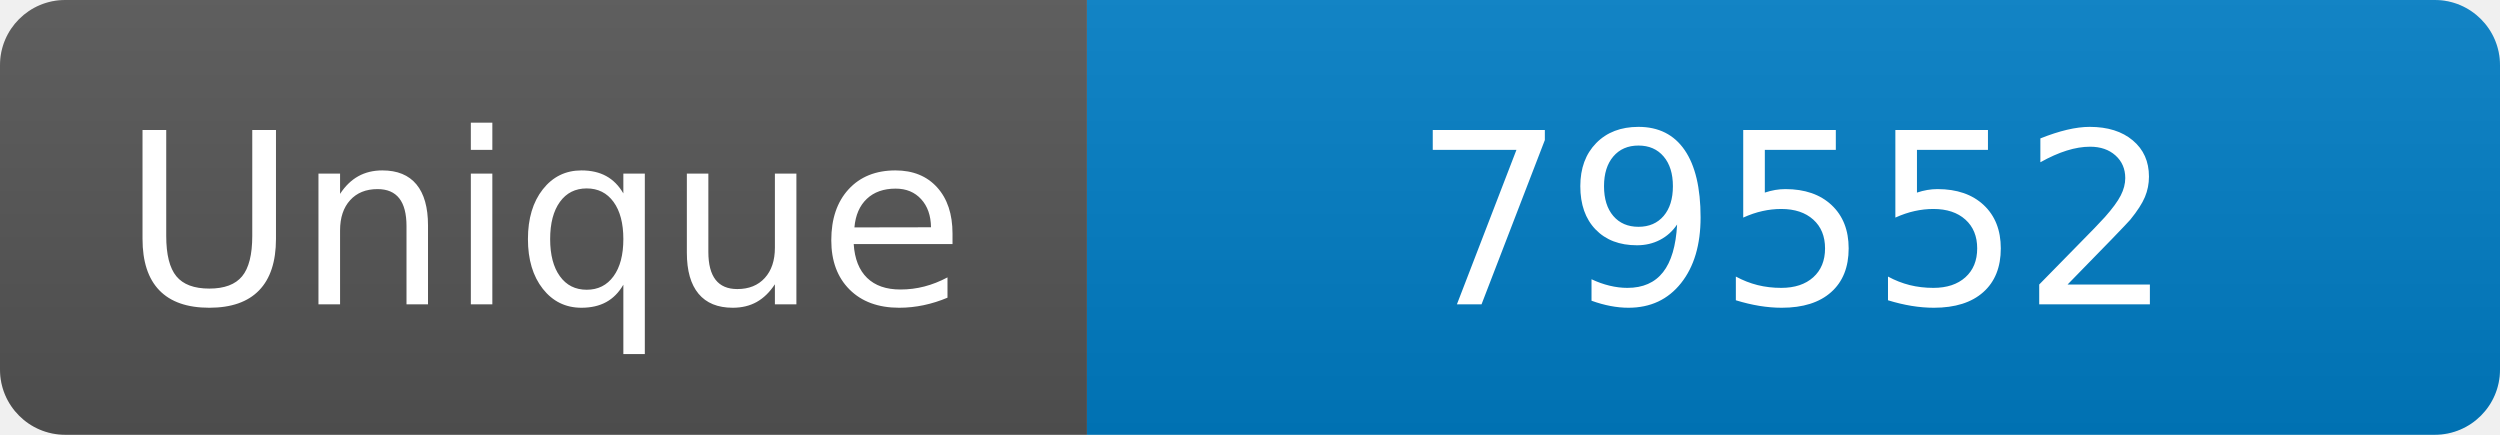
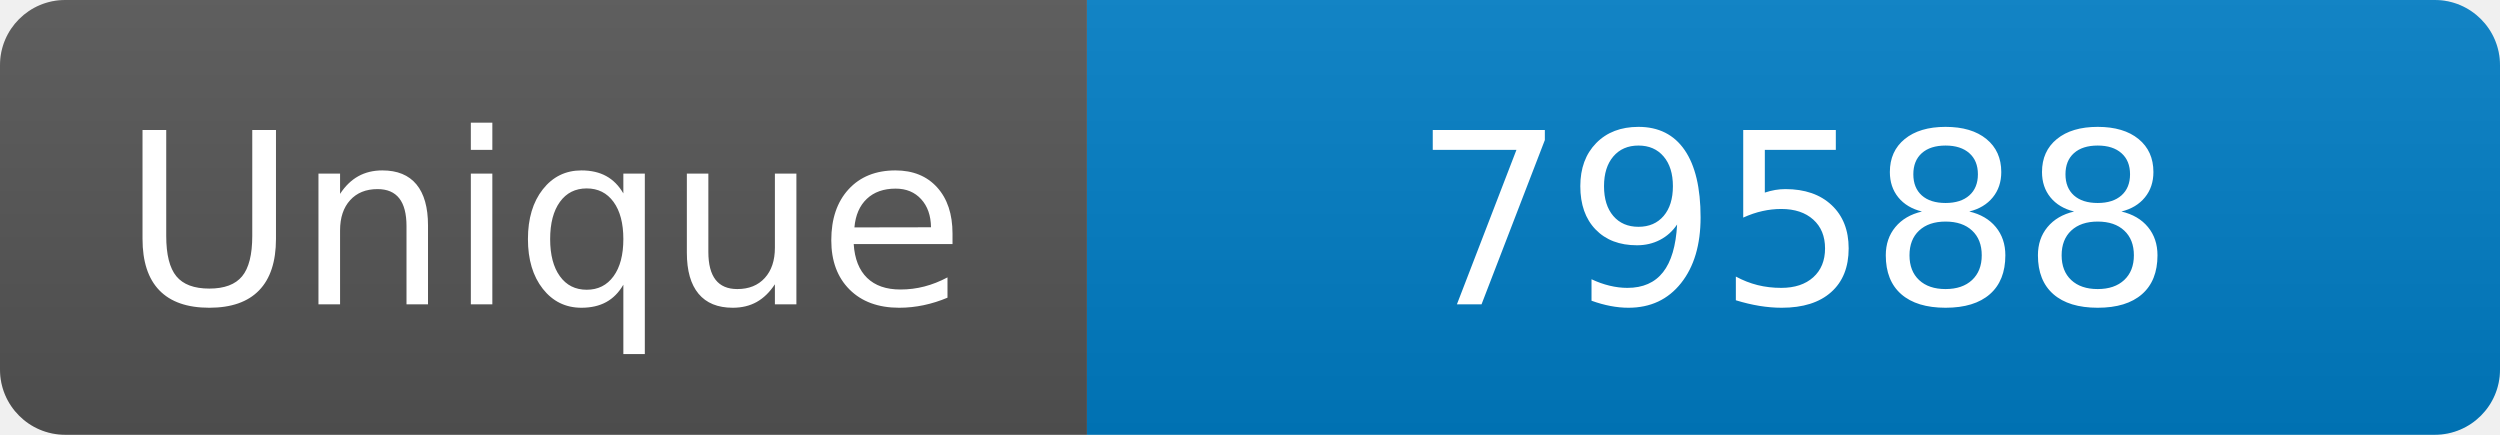
<svg xmlns="http://www.w3.org/2000/svg" width="115" height="20" role="img" aria-label="Maintained?: yes">
  <linearGradient id="s" x2="0" y2="100%">
    <stop offset="0" stop-color="#bbb" stop-opacity=".1" />
    <stop offset="1" stop-opacity=".1" />
  </linearGradient>
  <clipPath id="r">
    <rect width="115" height="20" rx="3" fill="#fff" />
  </clipPath>
  <g clip-path="url(#r)">
    <rect width="50" height="20" fill="#555" />
    <rect x="50" width="160" height="20" fill="#007ec6" />
    <rect width="115" height="20" fill="url(#s)" />
  </g>
  <g fill="#fff" text-anchor="middle" font-family="Verdana,Geneva,DejaVu Sans,sans-serif" font-size="110">
    <text x="250" y="140" transform="scale(.1)" fill="#fff">Unique</text>
-     <text x="825" y="140" transform="scale(.1)" fill="#fff">79552</text>
+     <text x="825" y="140" transform="scale(.1)" fill="#fff">79588</text>
  </g>
</svg>
